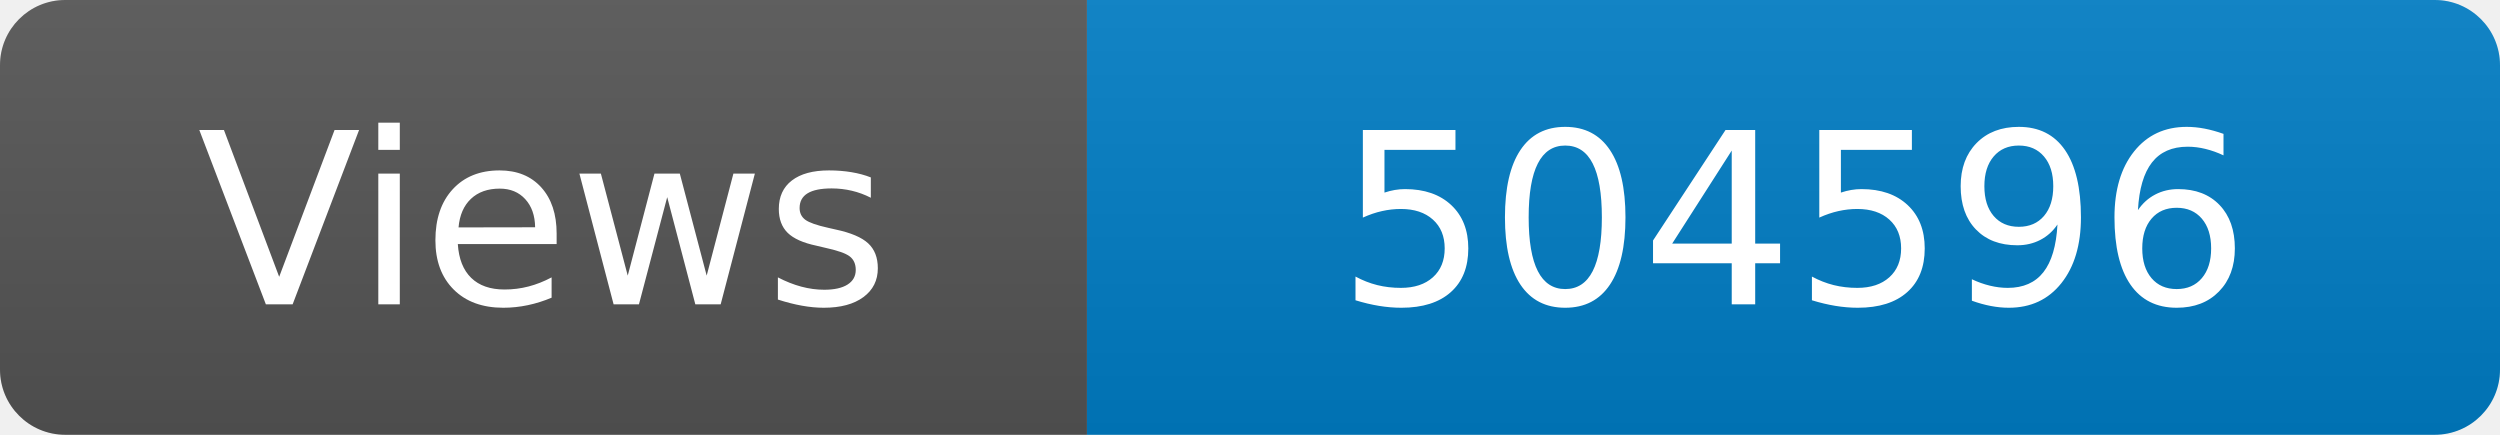
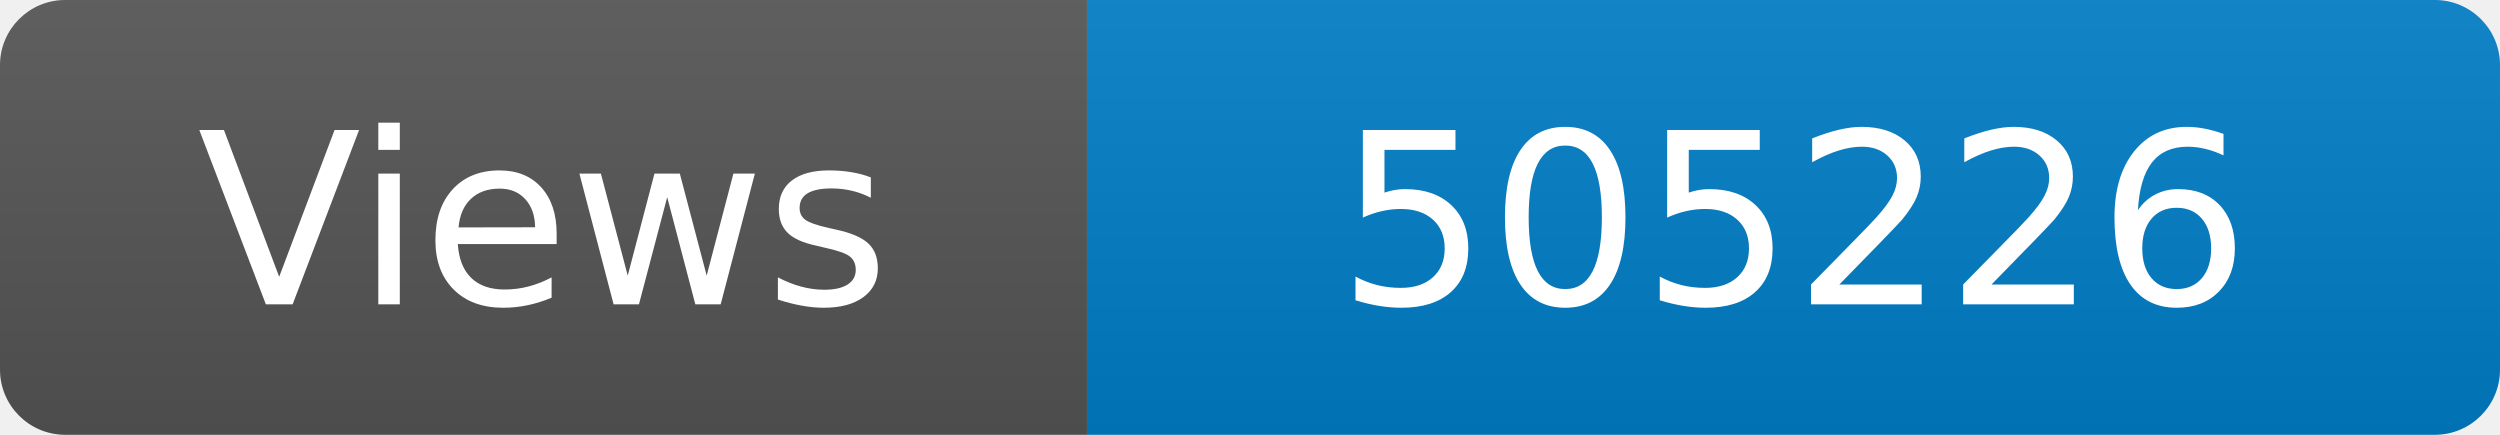
<svg xmlns="http://www.w3.org/2000/svg" width="115" height="20" role="img" aria-label="Maintained?: yes">
  <linearGradient id="s" x2="0" y2="100%">
    <stop offset="0" stop-color="#bbb" stop-opacity=".1" />
    <stop offset="1" stop-opacity=".1" />
  </linearGradient>
  <clipPath id="r">
    <rect width="115" height="20" rx="3" fill="#fff" />
  </clipPath>
  <g clip-path="url(#r)">
    <rect width="50" height="20" fill="#555" />
    <rect x="50" width="160" height="20" fill="#007ec6" />
    <rect width="115" height="20" fill="url(#s)" />
  </g>
  <g fill="#fff" text-anchor="middle" font-family="Verdana,Geneva,DejaVu Sans,sans-serif" font-size="110">
    <text x="250" y="140" transform="scale(.1)" fill="#fff">Views</text>
-     <text x="825" y="140" transform="scale(.1)" fill="#fff">504596</text>
+     <text x="825" y="140" transform="scale(.1)" fill="#fff">505226</text>
  </g>
</svg>
